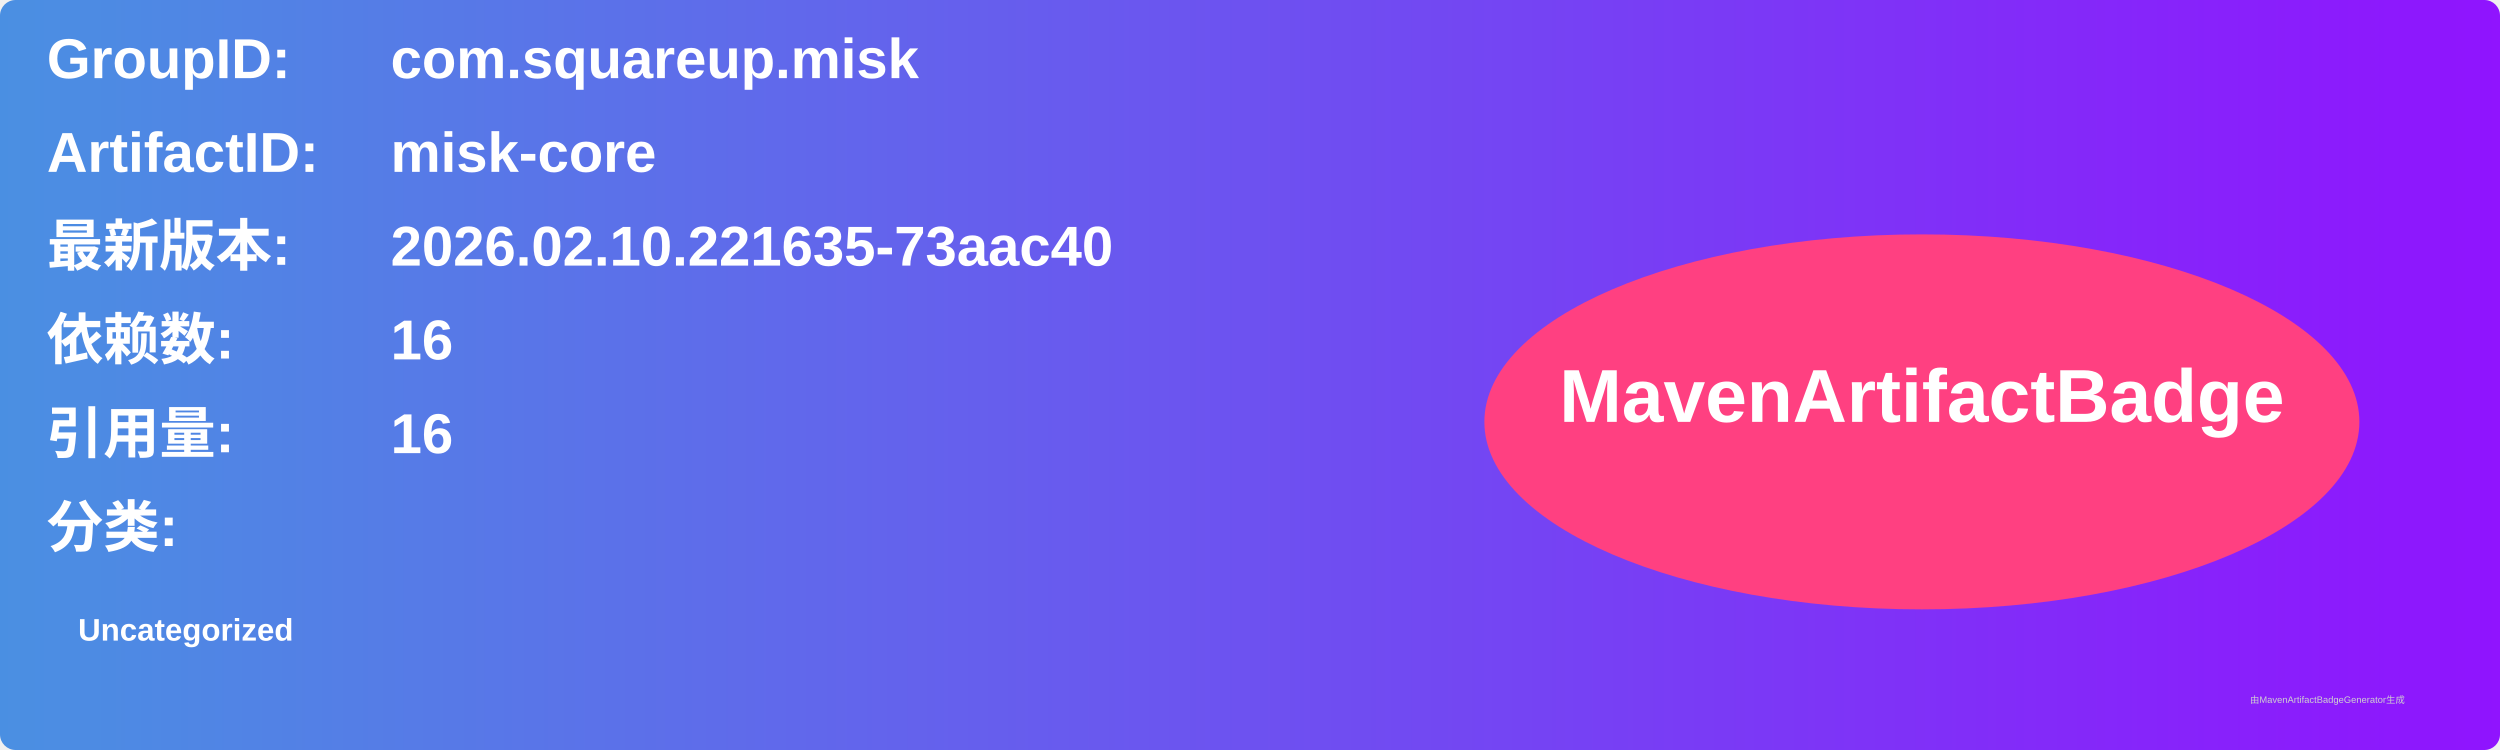
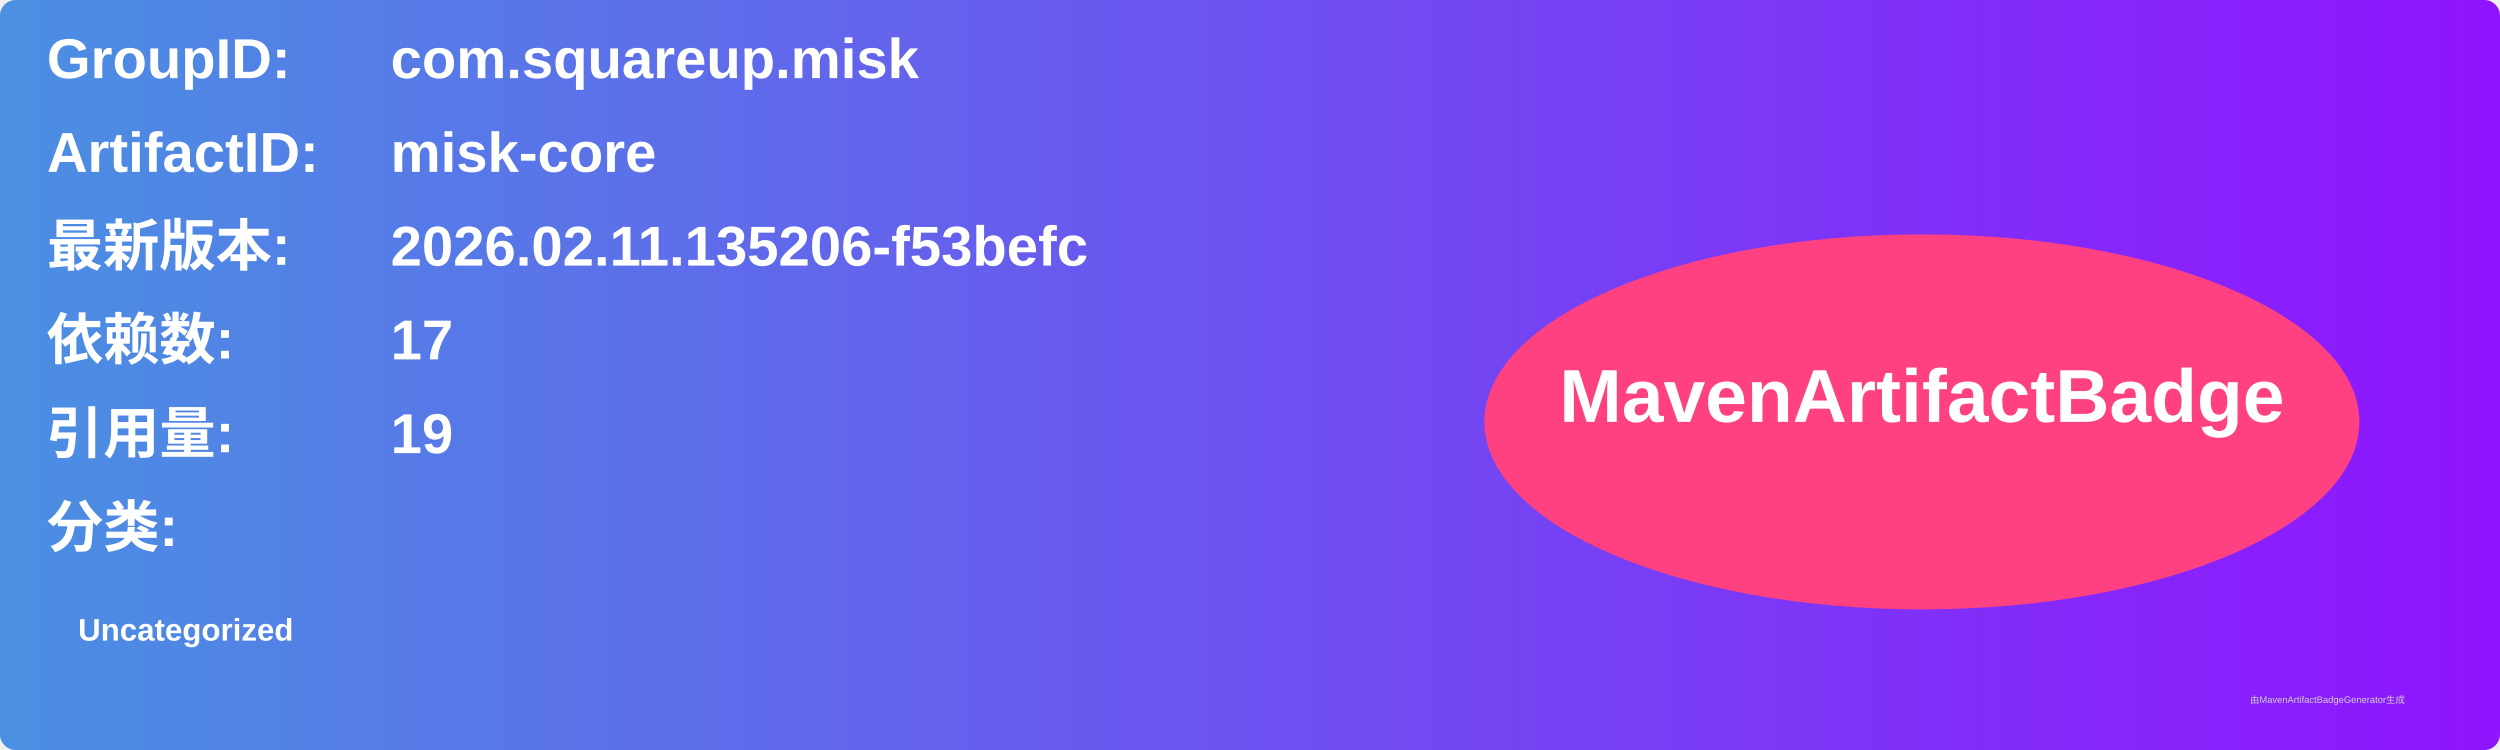
<svg xmlns="http://www.w3.org/2000/svg" width="800" height="240" viewBox="0 0 800 240">
  <linearGradient id="grad" x1="0%" y1="0%" x2="100%" y2="0%">
    <stop offset="0%" stop-color="#4a90e2" />
    <stop offset="100%" stop-color="#9013fe" />
  </linearGradient>
  <rect width="100%" height="100%" rx="5" ry="5" fill="url(#grad)" />
  <g transform="translate(15, 15)">
    <text x="0" y="10" font-family="Arial" font-size="18" fill="white" font-weight="bold" width="260">GroupID:</text>
    <text x="110" y="10" font-family="Arial" font-size="18" fill="white" font-weight="bold" width="460">com.squareup.misk</text>
    <text x="0" y="40" font-family="Arial" font-size="18" fill="white" font-weight="bold" width="260">ArtifactID:</text>
    <text x="110" y="40" font-family="Arial" font-size="18" fill="white" font-weight="bold" width="460">misk-core</text>
    <text x="0" y="70" font-family="Arial" font-size="18" fill="white" font-weight="bold">最新版本:</text>
    <text x="110" y="70" font-family="Arial" font-size="18" fill="white" font-weight="bold">
-       <tspan font-weight="bold">2026.02.10.221635-73aac40</tspan>
+       <tspan font-weight="bold">2026.02.11.135206-f53befc</tspan>
    </text>
    <text x="0" y="100" font-family="Arial" font-size="18" fill="white" font-weight="bold">依赖数: </text>
    <text x="110" y="100" font-family="Arial" font-size="18" fill="white">
-       <tspan font-weight="bold">16</tspan>
+       <tspan font-weight="bold">17</tspan>
    </text>
    <text x="0" y="130" font-family="Arial" font-size="18" fill="white" font-weight="bold">引用量: </text>
    <text x="110" y="130" font-family="Arial" font-size="18" fill="white">
-       <tspan font-weight="bold">16</tspan>
+       <tspan font-weight="bold">19</tspan>
    </text>
    <text x="0" y="160" font-family="Arial" font-size="18" fill="white" font-weight="bold">分类:</text>
    <text x="10" y="190" font-family="Arial" font-size="10" fill="white">
      <tspan font-weight="bold">Uncategorized</tspan>
    </text>
    <ellipse cx="600" cy="120" rx="140" ry="60" fill="#ff4081" />
    <text x="600" y="120" text-anchor="middle" font-family="Arial" font-size="24" fill="white" font-weight="bold">MavenArtifactBadge</text>
  </g>
  <text x="720" y="225" font-family="Arial" font-size="3" fill="#d0d0d0">由MavenArtifactBadgeGenerator生成</text>
</svg>
